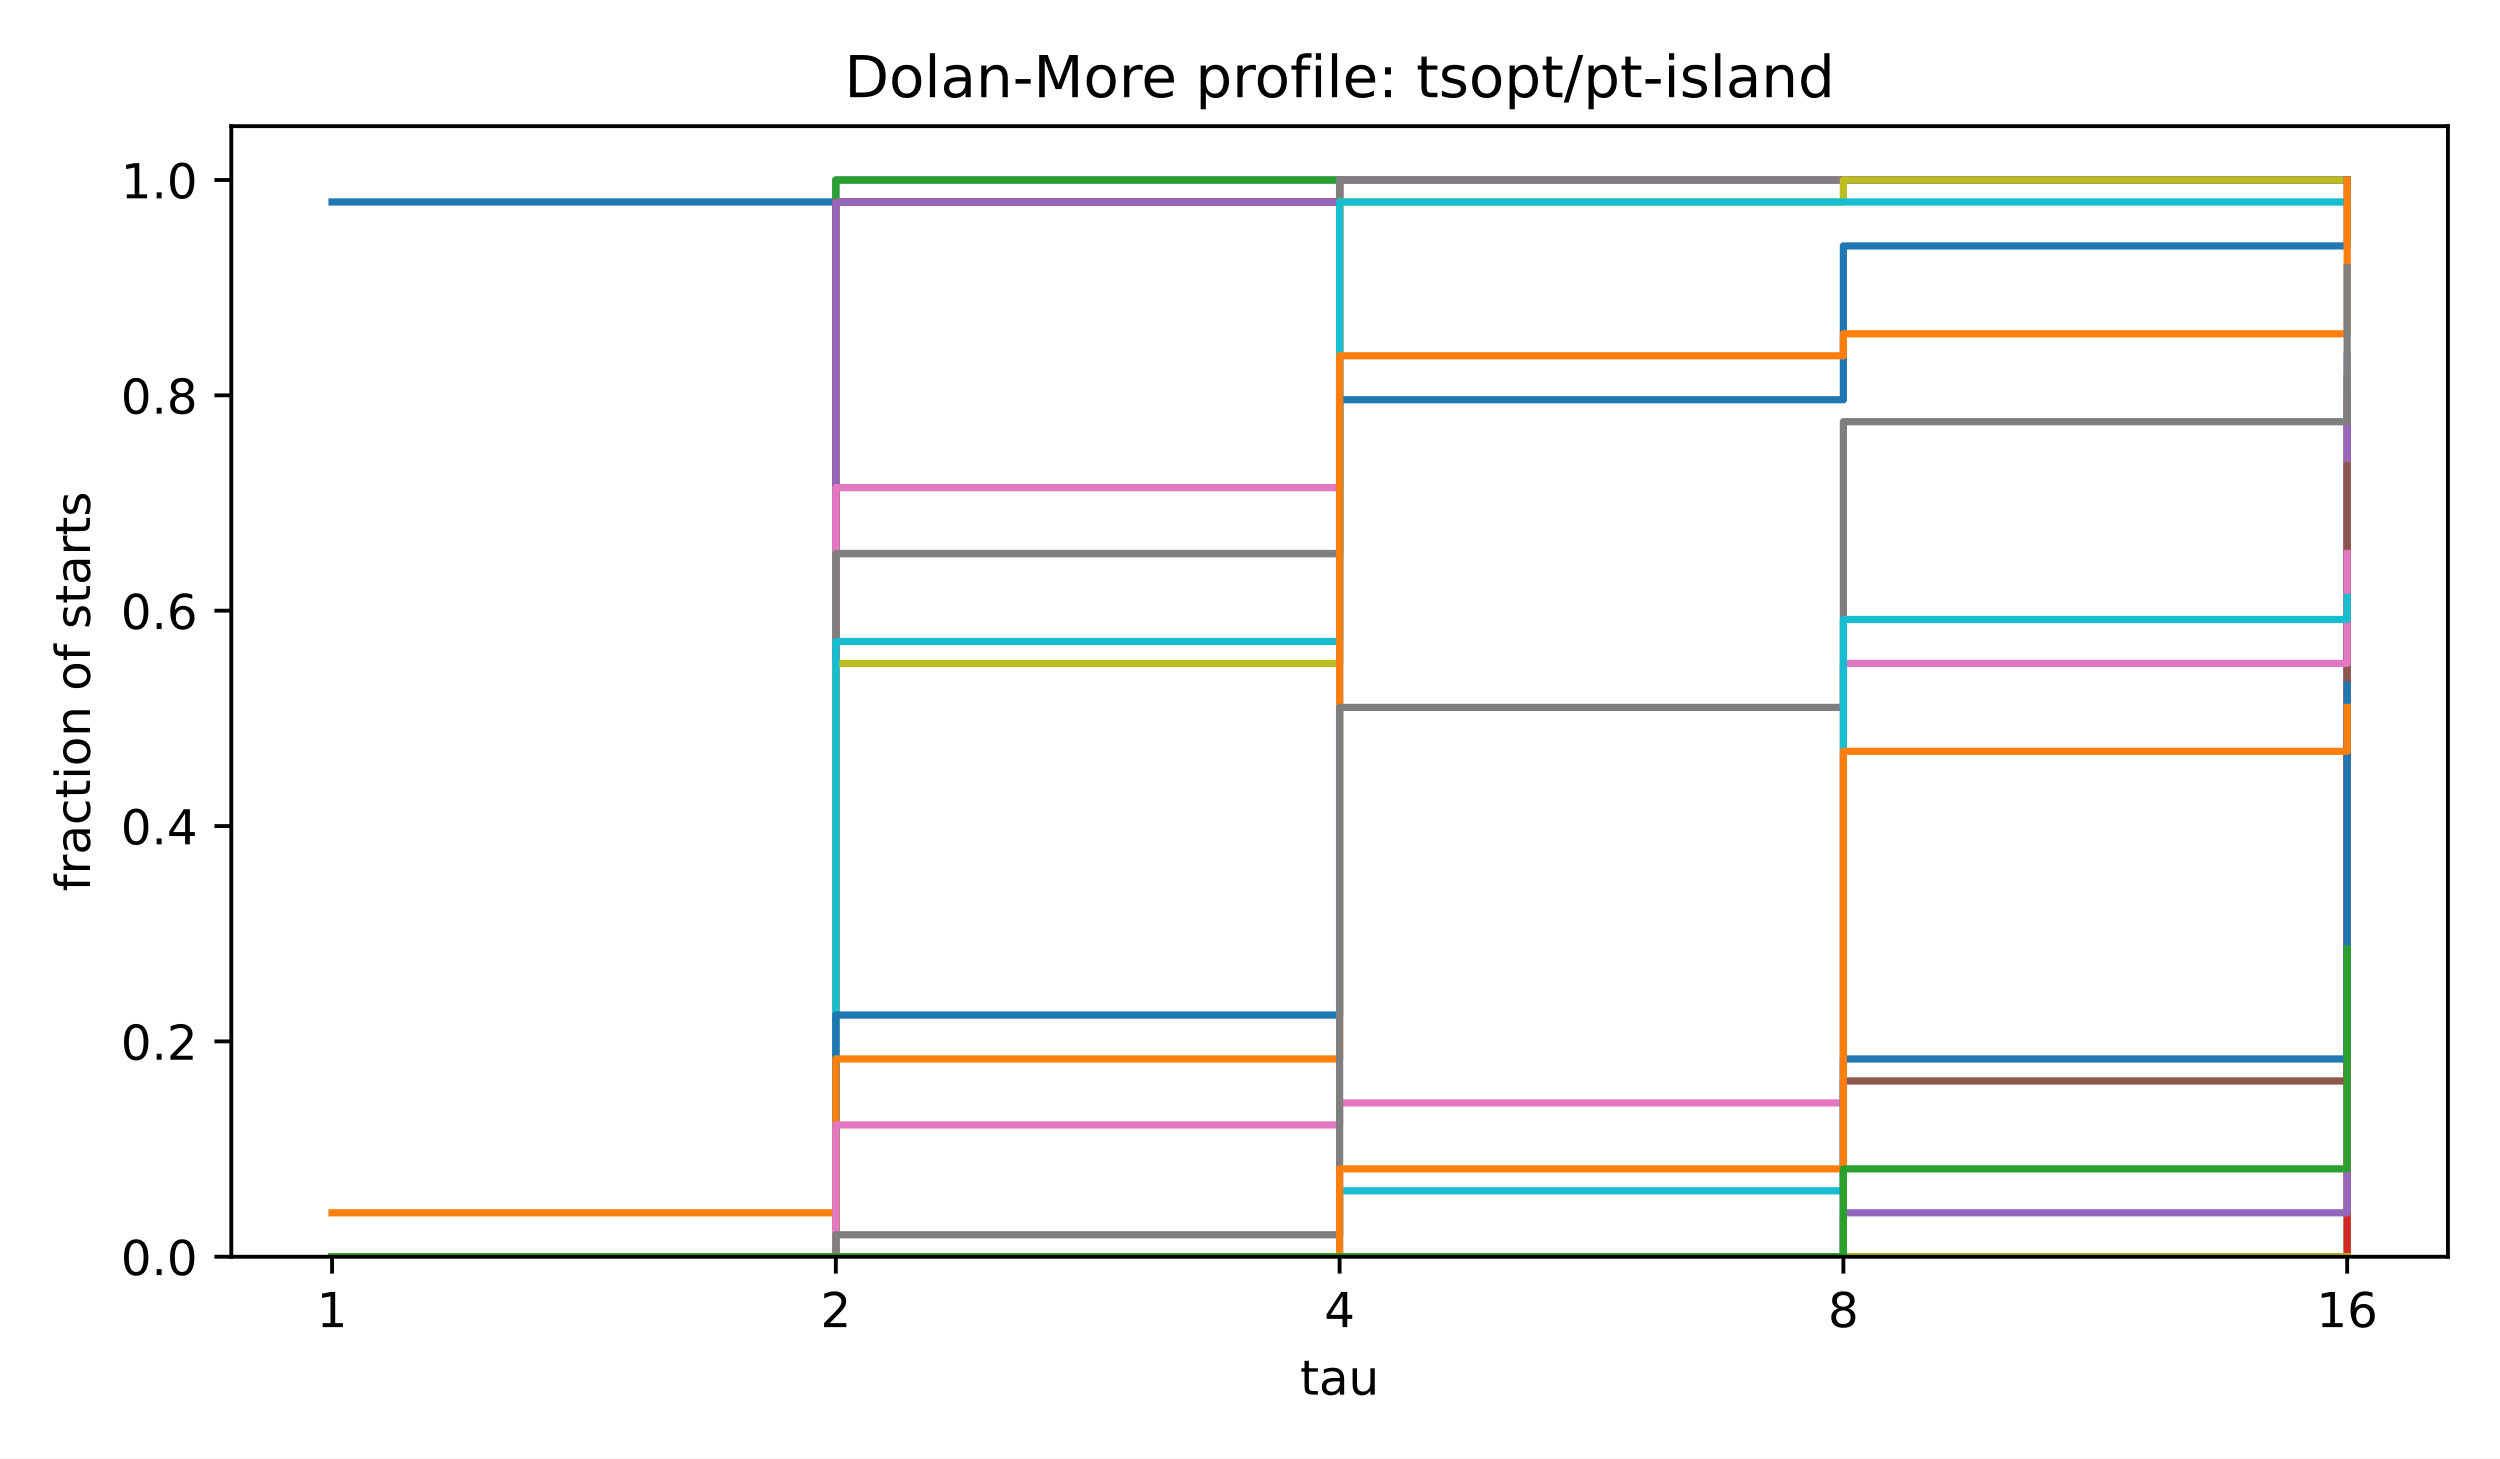
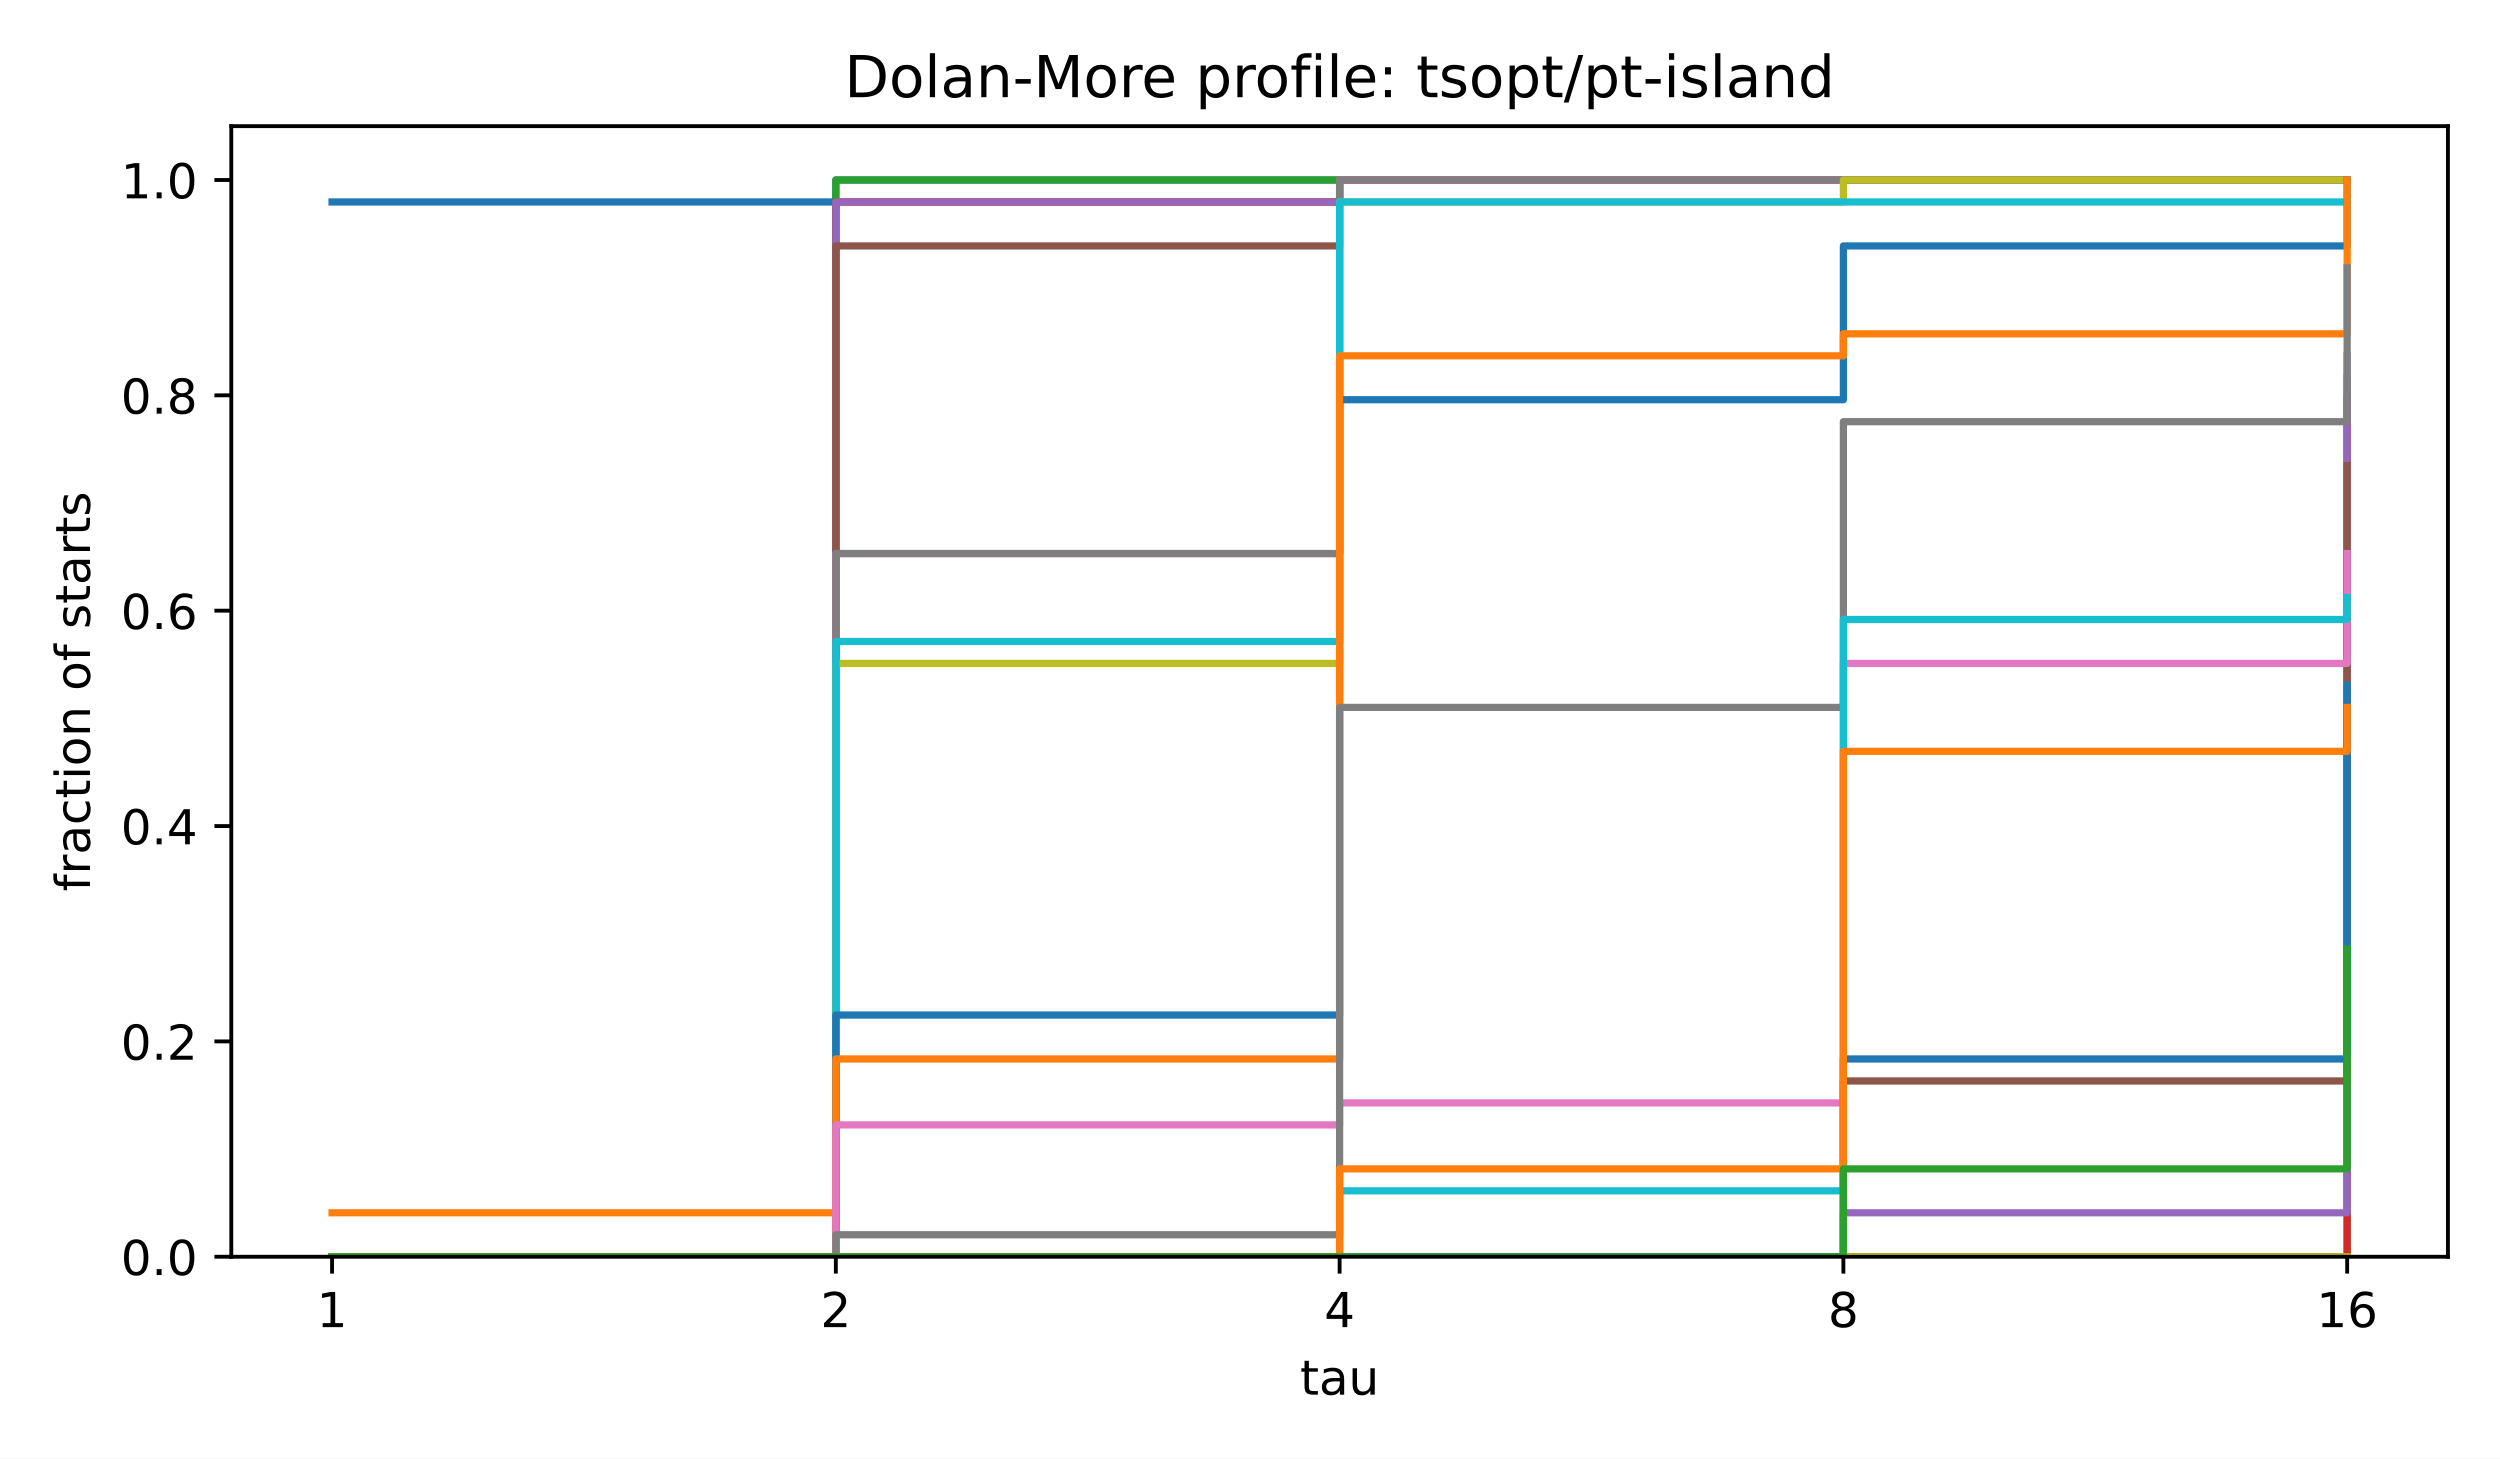
<svg xmlns="http://www.w3.org/2000/svg" xmlns:xlink="http://www.w3.org/1999/xlink" width="518.4pt" height="302.4pt" viewBox="0 0 518.4 302.4" version="1.1">
  <defs>
    <style type="text/css">*{stroke-linejoin: round; stroke-linecap: butt}</style>
  </defs>
  <g id="figure_1">
    <g id="patch_1">
      <path d="M 0 302.4  L 518.4 302.4  L 518.4 0  L 0 0  z " style="fill: #ffffff" />
    </g>
    <g id="axes_1">
      <g id="patch_2">
        <path d="M 47.962 260.6  L 507.6 260.6  L 507.6 26.16  L 47.962 26.16  z " style="fill: #ffffff" />
      </g>
      <g id="matplotlib.axis_1">
        <g id="xtick_1">
          <g id="line2d_1">
            <defs>
              <path id="m8ea4d47d77" d="M 0 0  L 0 3.5  " style="stroke: #000000; stroke-width: 0.8" />
            </defs>
            <g>
              <use xlink:href="#m8ea4d47d77" x="68.855" y="260.6" style="stroke: #000000; stroke-width: 0.8" />
            </g>
          </g>
          <g id="text_1">
            <text style="font-size: 10px; font-family: 'DejaVu Sans', 'Bitstream Vera Sans', 'Computer Modern Sans Serif', 'Lucida Grande', 'Verdana', 'Geneva', 'Lucid', 'Arial', 'Helvetica', 'Avant Garde', sans-serif; text-anchor: middle" x="68.855" y="275.198" transform="rotate(-0 68.85496 275.1977)">1</text>
          </g>
        </g>
        <g id="xtick_2">
          <g id="line2d_2">
            <g>
              <use xlink:href="#m8ea4d47d77" x="173.318" y="260.6" style="stroke: #000000; stroke-width: 0.8" />
            </g>
          </g>
          <g id="text_2">
            <text style="font-size: 10px; font-family: 'DejaVu Sans', 'Bitstream Vera Sans', 'Computer Modern Sans Serif', 'Lucida Grande', 'Verdana', 'Geneva', 'Lucid', 'Arial', 'Helvetica', 'Avant Garde', sans-serif; text-anchor: middle" x="173.318" y="275.198" transform="rotate(-0 173.3181 275.1977)">2</text>
          </g>
        </g>
        <g id="xtick_3">
          <g id="line2d_3">
            <g>
              <use xlink:href="#m8ea4d47d77" x="277.781" y="260.6" style="stroke: #000000; stroke-width: 0.8" />
            </g>
          </g>
          <g id="text_3">
            <text style="font-size: 10px; font-family: 'DejaVu Sans', 'Bitstream Vera Sans', 'Computer Modern Sans Serif', 'Lucida Grande', 'Verdana', 'Geneva', 'Lucid', 'Arial', 'Helvetica', 'Avant Garde', sans-serif; text-anchor: middle" x="277.781" y="275.198" transform="rotate(-0 277.7812 275.1977)">4</text>
          </g>
        </g>
        <g id="xtick_4">
          <g id="line2d_4">
            <g>
              <use xlink:href="#m8ea4d47d77" x="382.244" y="260.6" style="stroke: #000000; stroke-width: 0.8" />
            </g>
          </g>
          <g id="text_4">
            <text style="font-size: 10px; font-family: 'DejaVu Sans', 'Bitstream Vera Sans', 'Computer Modern Sans Serif', 'Lucida Grande', 'Verdana', 'Geneva', 'Lucid', 'Arial', 'Helvetica', 'Avant Garde', sans-serif; text-anchor: middle" x="382.244" y="275.198" transform="rotate(-0 382.2443 275.1977)">8</text>
          </g>
        </g>
        <g id="xtick_5">
          <g id="line2d_5">
            <g>
              <use xlink:href="#m8ea4d47d77" x="486.707" y="260.6" style="stroke: #000000; stroke-width: 0.8" />
            </g>
          </g>
          <g id="text_5">
            <text style="font-size: 10px; font-family: 'DejaVu Sans', 'Bitstream Vera Sans', 'Computer Modern Sans Serif', 'Lucida Grande', 'Verdana', 'Geneva', 'Lucid', 'Arial', 'Helvetica', 'Avant Garde', sans-serif; text-anchor: middle" x="486.707" y="275.198" transform="rotate(-0 486.7074 275.1977)">16</text>
          </g>
        </g>
        <g id="text_6">
          <text style="font-size: 10px; font-family: 'DejaVu Sans', 'Bitstream Vera Sans', 'Computer Modern Sans Serif', 'Lucida Grande', 'Verdana', 'Geneva', 'Lucid', 'Arial', 'Helvetica', 'Avant Garde', sans-serif; text-anchor: middle" x="277.781" y="289.198" transform="rotate(-0 277.7812 289.1977)">tau</text>
        </g>
      </g>
      <g id="matplotlib.axis_2">
        <g id="ytick_1">
          <g id="line2d_6">
            <defs>
              <path id="md659df78fa" d="M 0 0  L -3.5 0  " style="stroke: #000000; stroke-width: 0.8" />
            </defs>
            <g>
              <use xlink:href="#md659df78fa" x="47.962" y="260.6" style="stroke: #000000; stroke-width: 0.8" />
            </g>
          </g>
          <g id="text_7">
            <text style="font-size: 10px; font-family: 'DejaVu Sans', 'Bitstream Vera Sans', 'Computer Modern Sans Serif', 'Lucida Grande', 'Verdana', 'Geneva', 'Lucid', 'Arial', 'Helvetica', 'Avant Garde', sans-serif; text-anchor: end" x="40.962" y="264.399" transform="rotate(-0 40.96234 264.3988)">0.0</text>
          </g>
        </g>
        <g id="ytick_2">
          <g id="line2d_7">
            <g>
              <use xlink:href="#md659df78fa" x="47.962" y="215.945" style="stroke: #000000; stroke-width: 0.8" />
            </g>
          </g>
          <g id="text_8">
            <text style="font-size: 10px; font-family: 'DejaVu Sans', 'Bitstream Vera Sans', 'Computer Modern Sans Serif', 'Lucida Grande', 'Verdana', 'Geneva', 'Lucid', 'Arial', 'Helvetica', 'Avant Garde', sans-serif; text-anchor: end" x="40.962" y="219.744" transform="rotate(-0 40.96234 219.7436)">0.2</text>
          </g>
        </g>
        <g id="ytick_3">
          <g id="line2d_8">
            <g>
              <use xlink:href="#md659df78fa" x="47.962" y="171.29" style="stroke: #000000; stroke-width: 0.8" />
            </g>
          </g>
          <g id="text_9">
            <text style="font-size: 10px; font-family: 'DejaVu Sans', 'Bitstream Vera Sans', 'Computer Modern Sans Serif', 'Lucida Grande', 'Verdana', 'Geneva', 'Lucid', 'Arial', 'Helvetica', 'Avant Garde', sans-serif; text-anchor: end" x="40.962" y="175.088" transform="rotate(-0 40.96234 175.0884)">0.4</text>
          </g>
        </g>
        <g id="ytick_4">
          <g id="line2d_9">
            <g>
              <use xlink:href="#md659df78fa" x="47.962" y="126.634" style="stroke: #000000; stroke-width: 0.8" />
            </g>
          </g>
          <g id="text_10">
            <text style="font-size: 10px; font-family: 'DejaVu Sans', 'Bitstream Vera Sans', 'Computer Modern Sans Serif', 'Lucida Grande', 'Verdana', 'Geneva', 'Lucid', 'Arial', 'Helvetica', 'Avant Garde', sans-serif; text-anchor: end" x="40.962" y="130.433" transform="rotate(-0 40.96234 130.4331)">0.6</text>
          </g>
        </g>
        <g id="ytick_5">
          <g id="line2d_10">
            <g>
              <use xlink:href="#md659df78fa" x="47.962" y="81.979" style="stroke: #000000; stroke-width: 0.8" />
            </g>
          </g>
          <g id="text_11">
            <text style="font-size: 10px; font-family: 'DejaVu Sans', 'Bitstream Vera Sans', 'Computer Modern Sans Serif', 'Lucida Grande', 'Verdana', 'Geneva', 'Lucid', 'Arial', 'Helvetica', 'Avant Garde', sans-serif; text-anchor: end" x="40.962" y="85.778" transform="rotate(-0 40.96234 85.77788)">0.8</text>
          </g>
        </g>
        <g id="ytick_6">
          <g id="line2d_11">
            <g>
              <use xlink:href="#md659df78fa" x="47.962" y="37.324" style="stroke: #000000; stroke-width: 0.8" />
            </g>
          </g>
          <g id="text_12">
            <text style="font-size: 10px; font-family: 'DejaVu Sans', 'Bitstream Vera Sans', 'Computer Modern Sans Serif', 'Lucida Grande', 'Verdana', 'Geneva', 'Lucid', 'Arial', 'Helvetica', 'Avant Garde', sans-serif; text-anchor: end" x="40.962" y="41.123" transform="rotate(-0 40.96234 41.12264)">1.0</text>
          </g>
        </g>
        <g id="text_13">
          <text style="font-size: 10px; font-family: 'DejaVu Sans', 'Bitstream Vera Sans', 'Computer Modern Sans Serif', 'Lucida Grande', 'Verdana', 'Geneva', 'Lucid', 'Arial', 'Helvetica', 'Avant Garde', sans-serif; text-anchor: middle" x="18.657" y="143.38" transform="rotate(-90 18.65687 143.38)">fraction of starts</text>
        </g>
      </g>
      <g id="line2d_12">
        <path d="M 68.855 41.88  L 173.318 41.88  L 173.318 37.324  L 277.781 37.324  L 277.781 37.324  L 382.244 37.324  L 382.244 37.324  L 486.707 37.324  L 486.707 37.324  " clip-path="url(#p4e380cea4b)" style="fill: none; stroke: #1f77b4; stroke-width: 1.5; stroke-linecap: square" />
      </g>
      <g id="line2d_13">
        <path d="M 68.855 251.487  L 173.318 251.487  L 173.318 41.88  L 277.781 41.88  L 277.781 37.324  L 382.244 37.324  L 382.244 37.324  L 486.707 37.324  L 486.707 37.324  " clip-path="url(#p4e380cea4b)" style="fill: none; stroke: #ff7f0e; stroke-width: 1.5; stroke-linecap: square" />
      </g>
      <g id="line2d_14">
        <path d="M 68.855 260.6  L 173.318 260.6  L 173.318 37.324  L 277.781 37.324  L 277.781 37.324  L 382.244 37.324  L 382.244 37.324  L 486.707 37.324  L 486.707 37.324  " clip-path="url(#p4e380cea4b)" style="fill: none; stroke: #2ca02c; stroke-width: 1.5; stroke-linecap: square" />
      </g>
      <g id="line2d_15">
        <path d="M 68.855 260.6  L 173.318 260.6  L 173.318 41.88  L 277.781 41.88  L 277.781 37.324  L 382.244 37.324  L 382.244 37.324  L 486.707 37.324  L 486.707 37.324  " clip-path="url(#p4e380cea4b)" style="fill: none; stroke: #d62728; stroke-width: 1.5; stroke-linecap: square" />
      </g>
      <g id="line2d_16">
        <path d="M 68.855 260.6  L 173.318 260.6  L 173.318 41.88  L 277.781 41.88  L 277.781 37.324  L 382.244 37.324  L 382.244 37.324  L 486.707 37.324  L 486.707 37.324  " clip-path="url(#p4e380cea4b)" style="fill: none; stroke: #9467bd; stroke-width: 1.5; stroke-linecap: square" />
      </g>
      <g id="line2d_17">
-         <path d="M 68.855 260.6  L 173.318 260.6  L 173.318 114.787  L 277.781 114.787  L 277.781 37.324  L 382.244 37.324  L 382.244 37.324  L 486.707 37.324  L 486.707 37.324  " clip-path="url(#p4e380cea4b)" style="fill: none; stroke: #8c564b; stroke-width: 1.5; stroke-linecap: square" />
+         <path d="M 68.855 260.6  L 173.318 260.6  L 173.318 50.994  L 277.781 50.994  L 277.781 37.324  L 382.244 37.324  L 382.244 37.324  L 486.707 37.324  L 486.707 37.324  " clip-path="url(#p4e380cea4b)" style="fill: none; stroke: #8c564b; stroke-width: 1.5; stroke-linecap: square" />
      </g>
      <g id="line2d_18">
-         <path d="M 68.855 260.6  L 173.318 260.6  L 173.318 101.117  L 277.781 101.117  L 277.781 37.324  L 382.244 37.324  L 382.244 37.324  L 486.707 37.324  L 486.707 37.324  " clip-path="url(#p4e380cea4b)" style="fill: none; stroke: #e377c2; stroke-width: 1.5; stroke-linecap: square" />
+         <path d="M 68.855 260.6  L 173.318 260.6  L 173.318 114.787  L 277.781 114.787  L 277.781 37.324  L 382.244 37.324  L 382.244 37.324  L 486.707 37.324  L 486.707 37.324  " clip-path="url(#p4e380cea4b)" style="fill: none; stroke: #e377c2; stroke-width: 1.5; stroke-linecap: square" />
      </g>
      <g id="line2d_19">
        <path d="M 68.855 260.6  L 173.318 260.6  L 173.318 114.787  L 277.781 114.787  L 277.781 37.324  L 382.244 37.324  L 382.244 37.324  L 486.707 37.324  L 486.707 37.324  " clip-path="url(#p4e380cea4b)" style="fill: none; stroke: #7f7f7f; stroke-width: 1.5; stroke-linecap: square" />
      </g>
      <g id="line2d_20">
        <path d="M 68.855 260.6  L 173.318 260.6  L 173.318 137.57  L 277.781 137.57  L 277.781 41.88  L 382.244 41.88  L 382.244 37.324  L 486.707 37.324  L 486.707 37.324  " clip-path="url(#p4e380cea4b)" style="fill: none; stroke: #bcbd22; stroke-width: 1.5; stroke-linecap: square" />
      </g>
      <g id="line2d_21">
        <path d="M 68.855 260.6  L 173.318 260.6  L 173.318 133.014  L 277.781 133.014  L 277.781 41.88  L 382.244 41.88  L 382.244 41.88  L 486.707 41.88  L 486.707 41.88  " clip-path="url(#p4e380cea4b)" style="fill: none; stroke: #17becf; stroke-width: 1.5; stroke-linecap: square" />
      </g>
      <g id="line2d_22">
        <path d="M 68.855 260.6  L 173.318 260.6  L 173.318 210.477  L 277.781 210.477  L 277.781 82.89  L 382.244 82.89  L 382.244 50.994  L 486.707 50.994  L 486.707 37.324  " clip-path="url(#p4e380cea4b)" style="fill: none; stroke: #1f77b4; stroke-width: 1.5; stroke-linecap: square" />
      </g>
      <g id="line2d_23">
        <path d="M 68.855 260.6  L 173.318 260.6  L 173.318 219.59  L 277.781 219.59  L 277.781 73.777  L 382.244 73.777  L 382.244 69.22  L 486.707 69.22  L 486.707 37.324  " clip-path="url(#p4e380cea4b)" style="fill: none; stroke: #ff7f0e; stroke-width: 1.5; stroke-linecap: square" />
      </g>
      <g id="line2d_24">
        <path d="M 68.855 260.6  L 173.318 260.6  L 173.318 260.6  L 277.781 260.6  L 277.781 260.6  L 382.244 260.6  L 382.244 260.6  L 486.707 260.6  L 486.707 78.334  " clip-path="url(#p4e380cea4b)" style="fill: none; stroke: #2ca02c; stroke-width: 1.5; stroke-linecap: square" />
      </g>
      <g id="line2d_25">
        <path d="M 68.855 260.6  L 173.318 260.6  L 173.318 260.6  L 277.781 260.6  L 277.781 260.6  L 382.244 260.6  L 382.244 260.6  L 486.707 260.6  L 486.707 82.89  " clip-path="url(#p4e380cea4b)" style="fill: none; stroke: #d62728; stroke-width: 1.5; stroke-linecap: square" />
      </g>
      <g id="line2d_26">
        <path d="M 68.855 260.6  L 173.318 260.6  L 173.318 260.6  L 277.781 260.6  L 277.781 260.6  L 382.244 260.6  L 382.244 251.487  L 486.707 251.487  L 486.707 73.777  " clip-path="url(#p4e380cea4b)" style="fill: none; stroke: #9467bd; stroke-width: 1.5; stroke-linecap: square" />
      </g>
      <g id="line2d_27">
        <path d="M 68.855 260.6  L 173.318 260.6  L 173.318 260.6  L 277.781 260.6  L 277.781 260.6  L 382.244 260.6  L 382.244 224.147  L 486.707 224.147  L 486.707 96.56  " clip-path="url(#p4e380cea4b)" style="fill: none; stroke: #8c564b; stroke-width: 1.5; stroke-linecap: square" />
      </g>
      <g id="line2d_28">
        <path d="M 68.855 260.6  L 173.318 260.6  L 173.318 233.26  L 277.781 233.26  L 277.781 228.703  L 382.244 228.703  L 382.244 137.57  L 486.707 137.57  L 486.707 114.787  " clip-path="url(#p4e380cea4b)" style="fill: none; stroke: #e377c2; stroke-width: 1.5; stroke-linecap: square" />
      </g>
      <g id="line2d_29">
        <path d="M 68.855 260.6  L 173.318 260.6  L 173.318 256.043  L 277.781 256.043  L 277.781 146.684  L 382.244 146.684  L 382.244 87.447  L 486.707 87.447  L 486.707 55.55  " clip-path="url(#p4e380cea4b)" style="fill: none; stroke: #7f7f7f; stroke-width: 1.5; stroke-linecap: square" />
      </g>
      <g id="line2d_30">
        <path d="M 68.855 260.6  L 173.318 260.6  L 173.318 260.6  L 277.781 260.6  L 277.781 260.6  L 382.244 260.6  L 382.244 260.6  L 486.707 260.6  L 486.707 260.6  " clip-path="url(#p4e380cea4b)" style="fill: none; stroke: #bcbd22; stroke-width: 1.5; stroke-linecap: square" />
      </g>
      <g id="line2d_31">
        <path d="M 68.855 260.6  L 173.318 260.6  L 173.318 260.6  L 277.781 260.6  L 277.781 246.93  L 382.244 246.93  L 382.244 128.457  L 486.707 128.457  L 486.707 123.9  " clip-path="url(#p4e380cea4b)" style="fill: none; stroke: #17becf; stroke-width: 1.5; stroke-linecap: square" />
      </g>
      <g id="line2d_32">
        <path d="M 68.855 260.6  L 173.318 260.6  L 173.318 260.6  L 277.781 260.6  L 277.781 260.6  L 382.244 260.6  L 382.244 219.59  L 486.707 219.59  L 486.707 142.127  " clip-path="url(#p4e380cea4b)" style="fill: none; stroke: #1f77b4; stroke-width: 1.5; stroke-linecap: square" />
      </g>
      <g id="line2d_33">
        <path d="M 68.855 260.6  L 173.318 260.6  L 173.318 260.6  L 277.781 260.6  L 277.781 242.373  L 382.244 242.373  L 382.244 155.797  L 486.707 155.797  L 486.707 146.684  " clip-path="url(#p4e380cea4b)" style="fill: none; stroke: #ff7f0e; stroke-width: 1.5; stroke-linecap: square" />
      </g>
      <g id="line2d_34">
        <path d="M 68.855 260.6  L 173.318 260.6  L 173.318 260.6  L 277.781 260.6  L 277.781 260.6  L 382.244 260.6  L 382.244 242.373  L 486.707 242.373  L 486.707 196.807  " clip-path="url(#p4e380cea4b)" style="fill: none; stroke: #2ca02c; stroke-width: 1.5; stroke-linecap: square" />
      </g>
      <g id="patch_3">
        <path d="M 47.962 260.6  L 47.962 26.16  " style="fill: none; stroke: #000000; stroke-width: 0.8; stroke-linejoin: miter; stroke-linecap: square" />
      </g>
      <g id="patch_4">
        <path d="M 507.6 260.6  L 507.6 26.16  " style="fill: none; stroke: #000000; stroke-width: 0.8; stroke-linejoin: miter; stroke-linecap: square" />
      </g>
      <g id="patch_5">
        <path d="M 47.962 260.6  L 507.6 260.6  " style="fill: none; stroke: #000000; stroke-width: 0.8; stroke-linejoin: miter; stroke-linecap: square" />
      </g>
      <g id="patch_6">
        <path d="M 47.962 26.16  L 507.6 26.16  " style="fill: none; stroke: #000000; stroke-width: 0.8; stroke-linejoin: miter; stroke-linecap: square" />
      </g>
      <g id="text_14">
        <text style="font-size: 12px; font-family: 'DejaVu Sans', 'Bitstream Vera Sans', 'Computer Modern Sans Serif', 'Lucida Grande', 'Verdana', 'Geneva', 'Lucid', 'Arial', 'Helvetica', 'Avant Garde', sans-serif; text-anchor: middle" x="277.781" y="20.16" transform="rotate(-0 277.7812 20.16)">Dolan-More profile: tsopt/pt-island</text>
      </g>
    </g>
  </g>
  <defs>
    <clipPath id="p4e380cea4b">
      <rect x="47.962" y="26.16" width="459.638" height="234.44" />
    </clipPath>
  </defs>
</svg>
